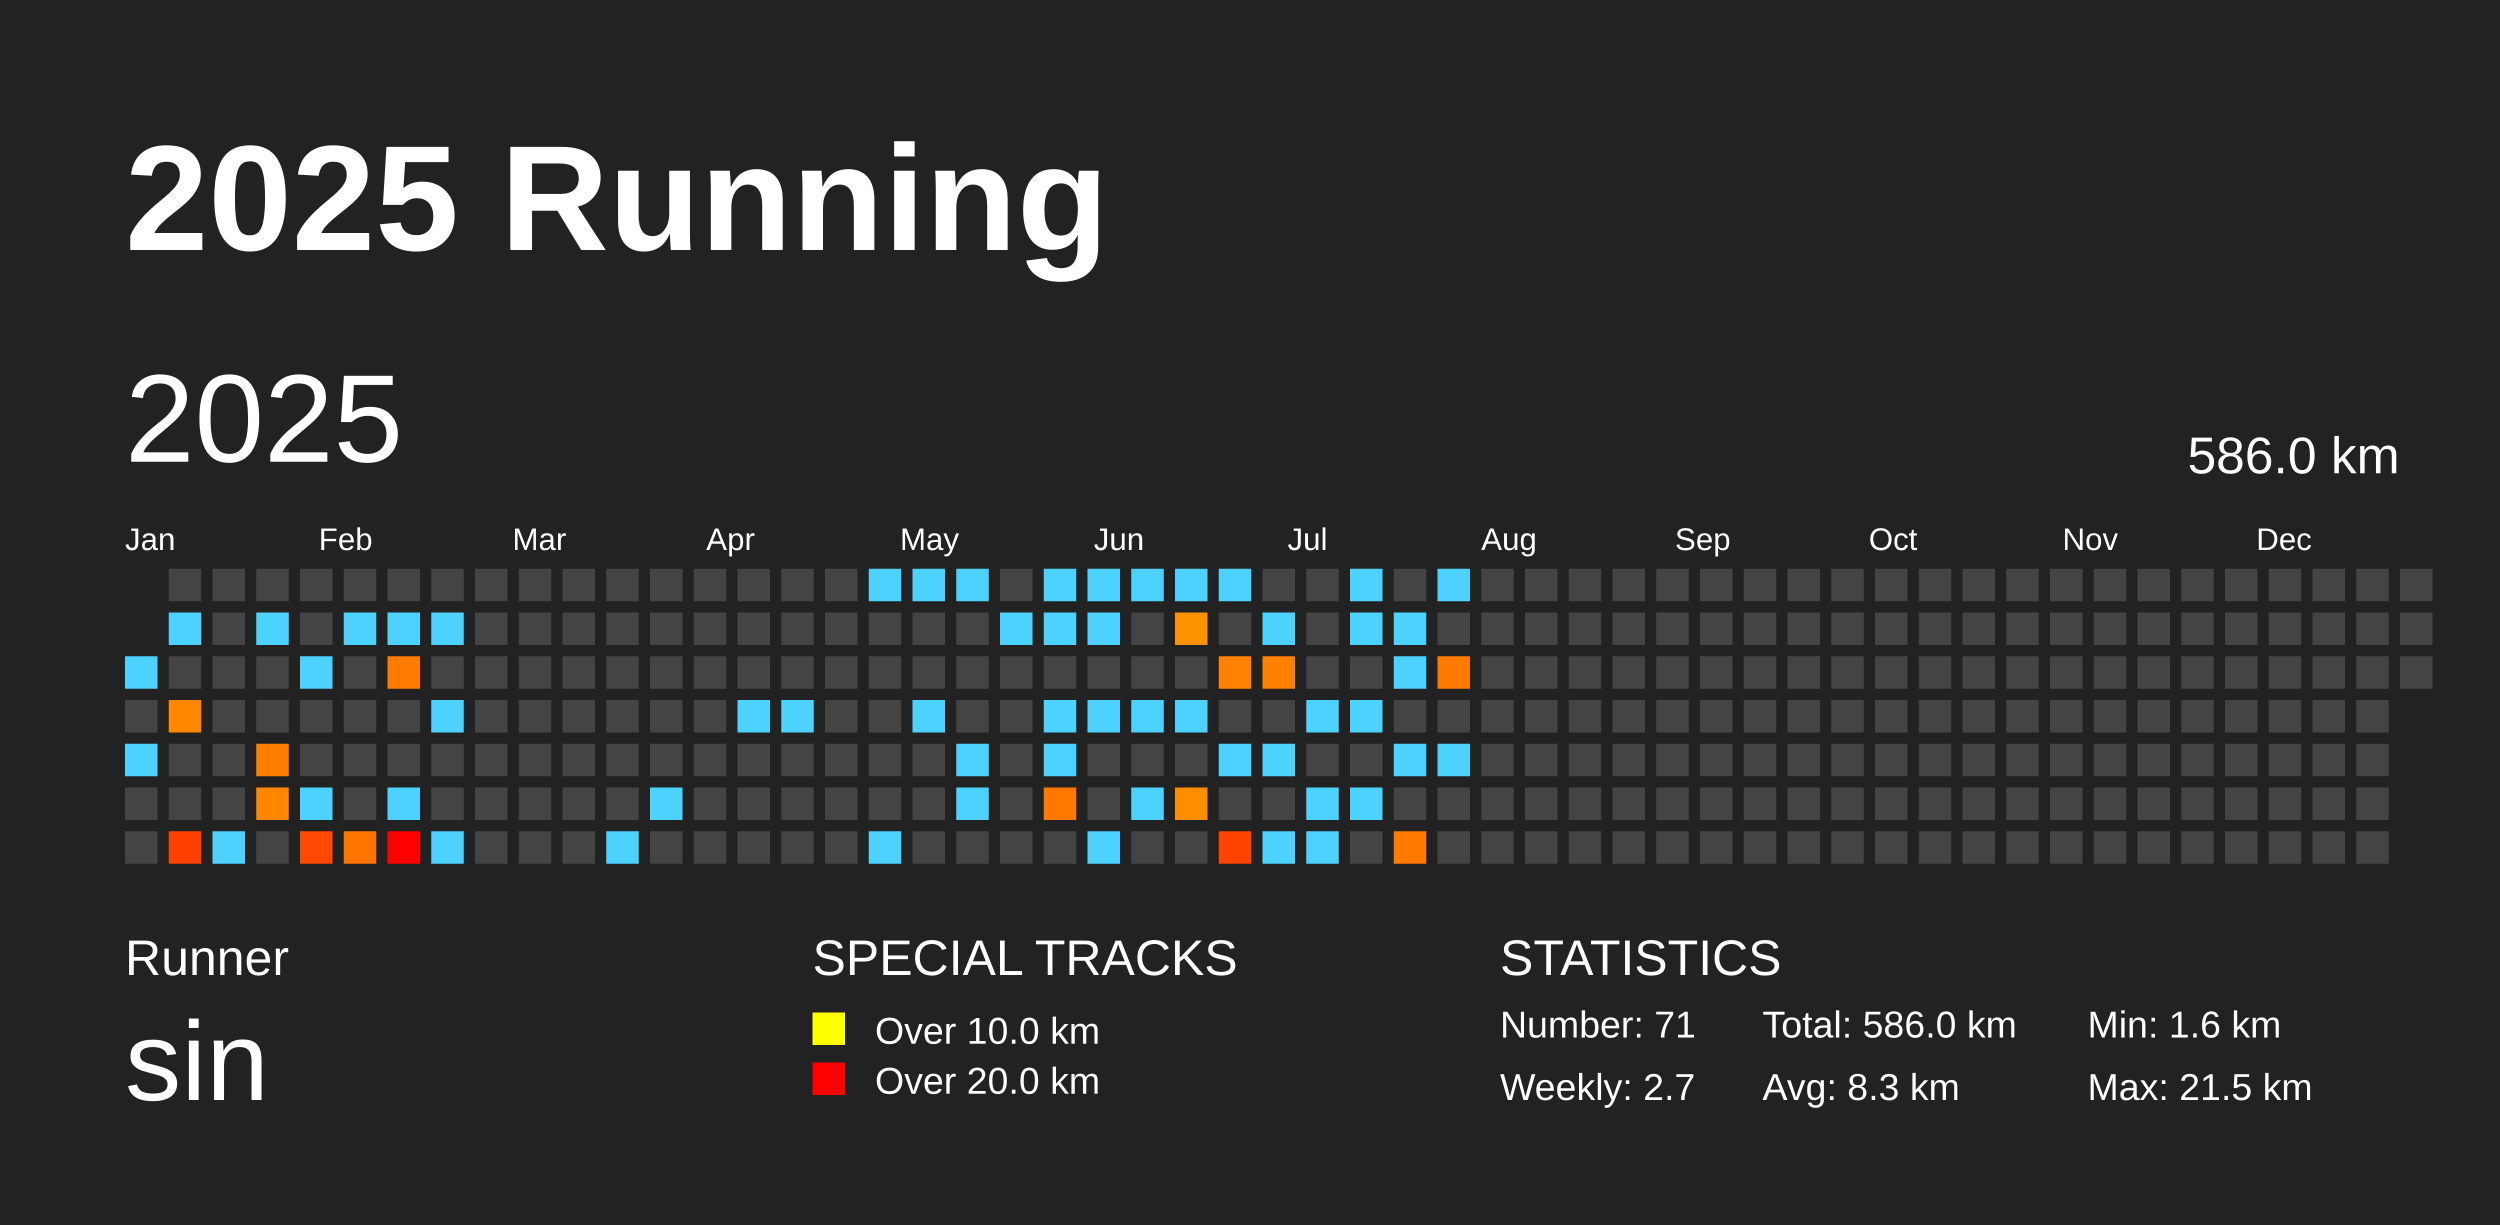
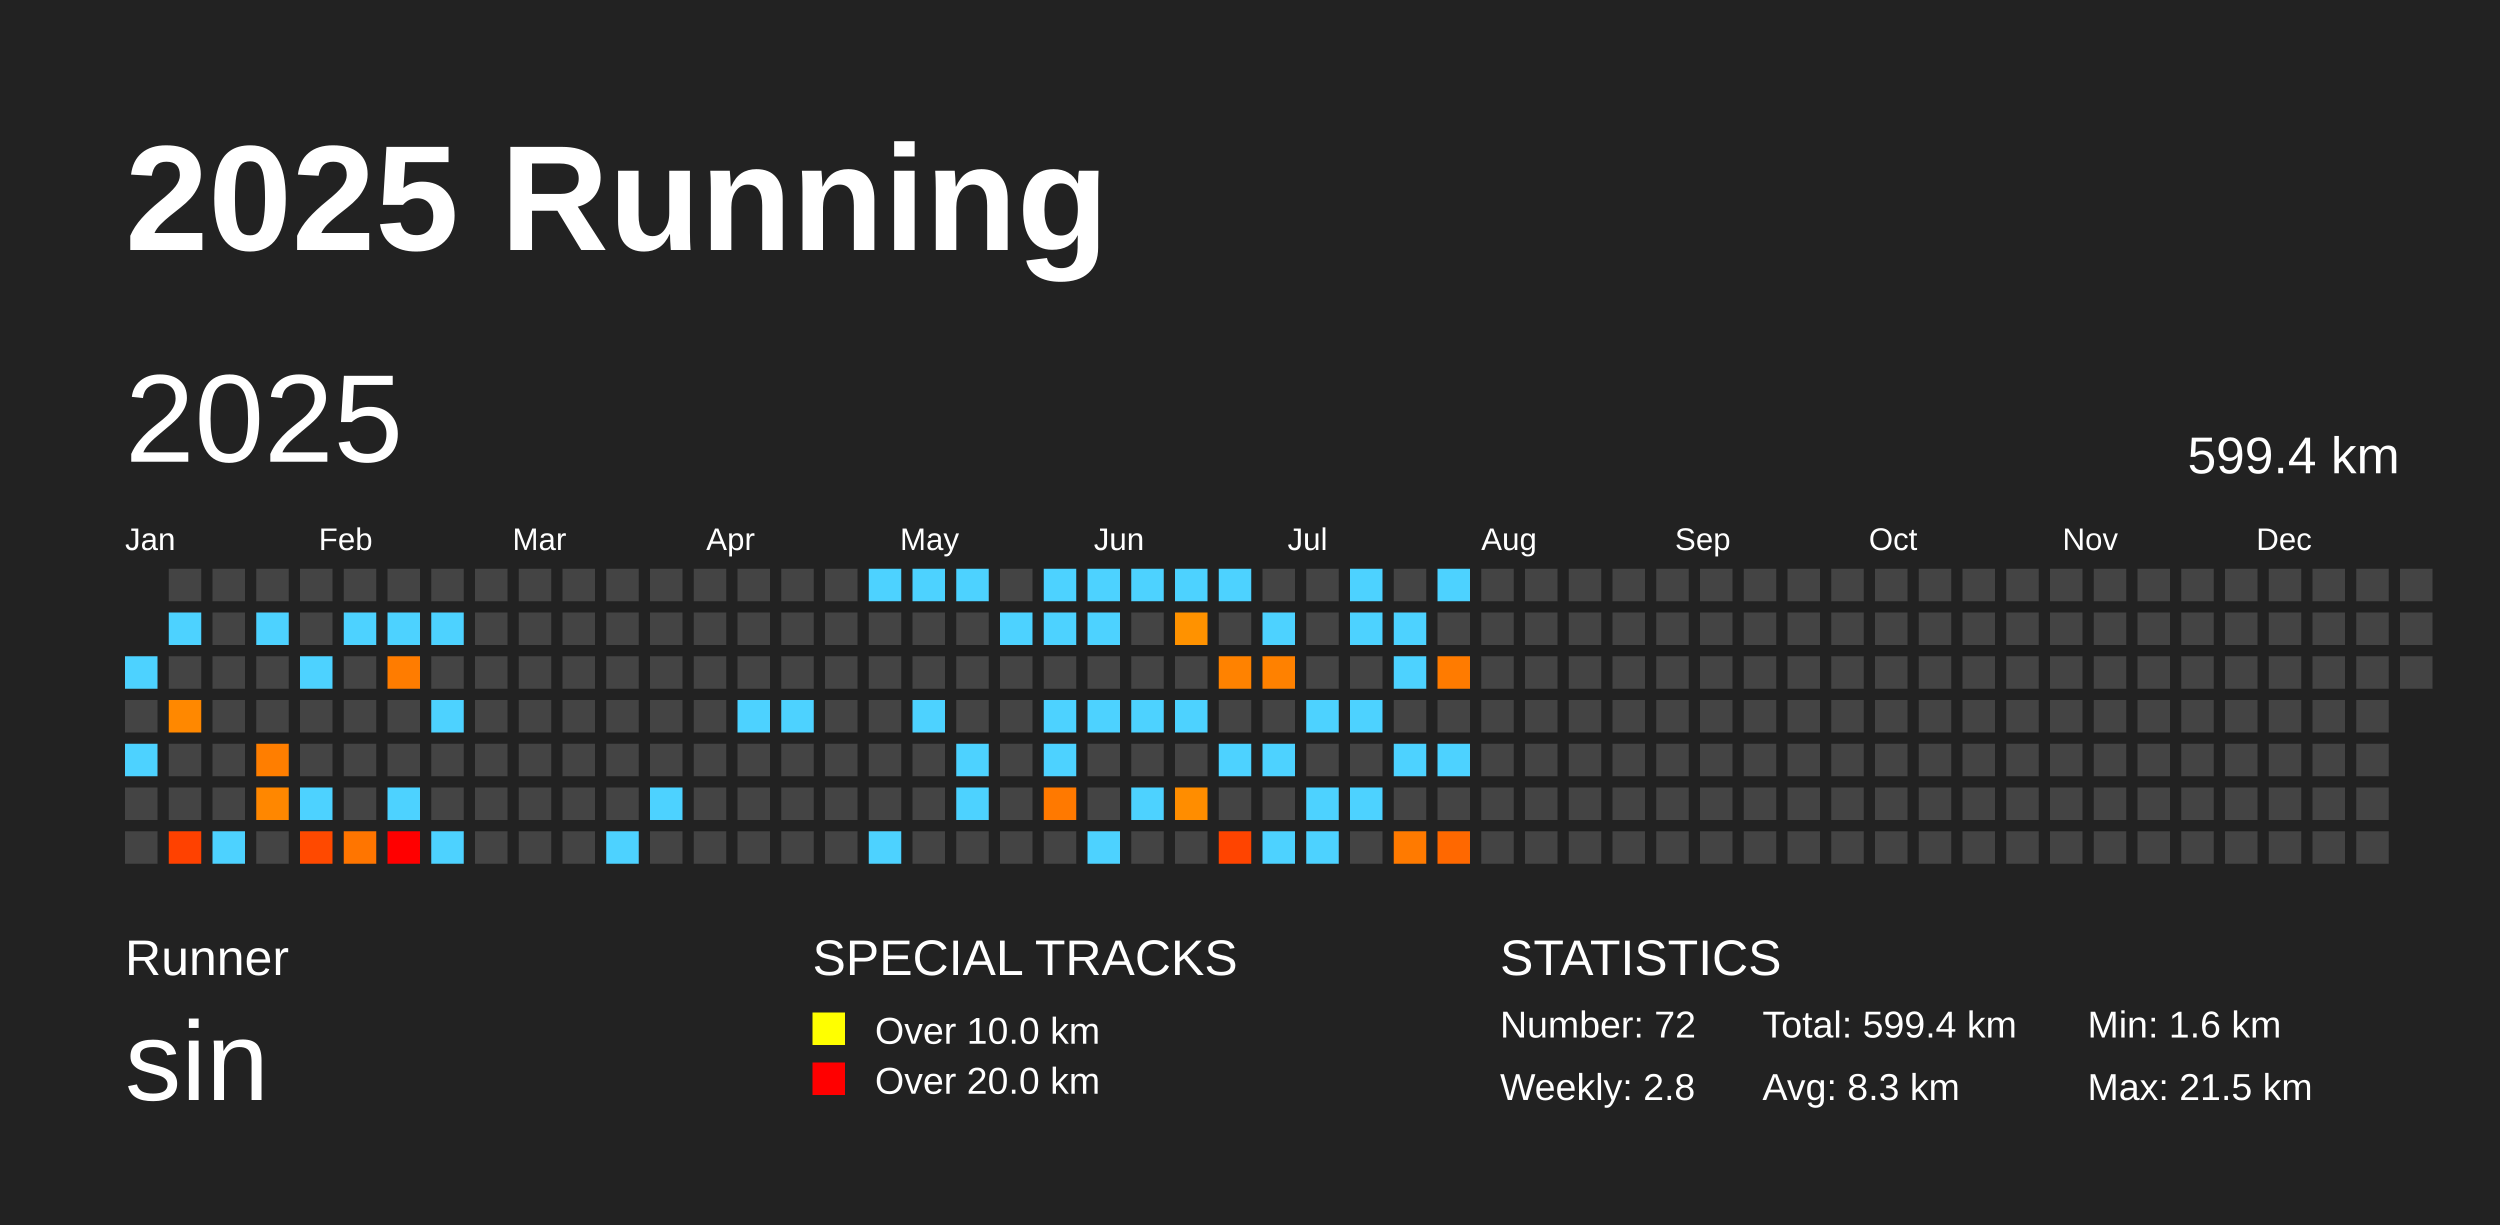
<svg xmlns="http://www.w3.org/2000/svg" baseProfile="full" height="98mm" version="1.1" viewBox="0,0,200,98" width="200mm">
  <defs />
  <rect fill="#222222" height="98" width="200" x="0" y="0" />
  <text fill="#FFFFFF" style="font-size:12px; font-family:Arial; font-weight:bold;" x="10" y="20">2025 Running</text>
  <text fill="#FFFFFF" style="font-size:4px; font-family:Arial" x="10" y="78">Runner</text>
  <text fill="#FFFFFF" style="font-size:9px; font-family:Arial" x="10" y="88">sin</text>
  <text fill="#FFFFFF" style="font-size:4px; font-family:Arial" x="65" y="78">SPECIAL TRACKS</text>
  <rect fill="yellow" height="2.6" width="2.6" x="65" y="81" />
  <text fill="#FFFFFF" style="font-size:3px; font-family:Arial" x="70" y="83.5">Over 10.0 km</text>
  <rect fill="red" height="2.6" width="2.6" x="65" y="85" />
  <text fill="#FFFFFF" style="font-size:3px; font-family:Arial" x="70" y="87.5">Over 20.0 km</text>
  <text fill="#FFFFFF" style="font-size:4px; font-family:Arial" x="120" y="78">STATISTICS</text>
-   <text fill="#FFFFFF" style="font-size:3px; font-family:Arial" x="120" y="83">Number: 71</text>
-   <text fill="#FFFFFF" style="font-size:3px; font-family:Arial" x="120" y="88">Weekly: 2.7</text>
-   <text fill="#FFFFFF" style="font-size:3px; font-family:Arial" x="141" y="83">Total: 586.0 km</text>
+   <text fill="#FFFFFF" style="font-size:3px; font-family:Arial" x="120" y="83">Number: 72</text>
+   <text fill="#FFFFFF" style="font-size:3px; font-family:Arial" x="120" y="88">Weekly: 2.8</text>
+   <text fill="#FFFFFF" style="font-size:3px; font-family:Arial" x="141" y="83">Total: 599.4 km</text>
  <text fill="#FFFFFF" style="font-size:3px; font-family:Arial" x="141" y="88">Avg: 8.3 km</text>
  <text fill="#FFFFFF" style="font-size:3px; font-family:Arial" x="167" y="83">Min: 1.6 km</text>
  <text fill="#FFFFFF" style="font-size:3px; font-family:Arial" x="167" y="88">Max: 21.5 km</text>
  <text dominant-baseline="hanging" fill="#FFFFFF" style="font-size:10.0px; font-family:Arial;" x="10" y="30">2025</text>
-   <text dominant-baseline="hanging" fill="#FFFFFF" style="font-size:4.125px; font-family:Arial;" x="175" y="35">586.0 km</text>
+   <text dominant-baseline="hanging" fill="#FFFFFF" style="font-size:4.125px; font-family:Arial;" x="175" y="35">599.4 km</text>
  <text fill="#FFFFFF" style="font-size:2.5px; font-family:Arial" x="10.0" y="44">Jan</text>
  <text fill="#FFFFFF" style="font-size:2.5px; font-family:Arial" x="25.5" y="44">Feb</text>
  <text fill="#FFFFFF" style="font-size:2.5px; font-family:Arial" x="41.0" y="44">Mar</text>
  <text fill="#FFFFFF" style="font-size:2.5px; font-family:Arial" x="56.5" y="44">Apr</text>
  <text fill="#FFFFFF" style="font-size:2.5px; font-family:Arial" x="72.0" y="44">May</text>
  <text fill="#FFFFFF" style="font-size:2.5px; font-family:Arial" x="87.5" y="44">Jun</text>
  <text fill="#FFFFFF" style="font-size:2.5px; font-family:Arial" x="103.0" y="44">Jul</text>
  <text fill="#FFFFFF" style="font-size:2.5px; font-family:Arial" x="118.5" y="44">Aug</text>
  <text fill="#FFFFFF" style="font-size:2.5px; font-family:Arial" x="134.0" y="44">Sep</text>
  <text fill="#FFFFFF" style="font-size:2.5px; font-family:Arial" x="149.5" y="44">Oct</text>
  <text fill="#FFFFFF" style="font-size:2.5px; font-family:Arial" x="165.0" y="44">Nov</text>
  <text fill="#FFFFFF" style="font-size:2.5px; font-family:Arial" x="180.5" y="44">Dec</text>
  <rect fill="#4dd2ff" height="2.6" width="2.6" x="10.0" y="52.5" />
  <rect fill="#444444" height="2.6" width="2.6" x="10.0" y="56.0" />
  <rect fill="#4dd2ff" height="2.6" width="2.6" x="10.0" y="59.5" />
  <rect fill="#444444" height="2.6" width="2.6" x="10.0" y="63.0" />
  <rect fill="#444444" height="2.6" width="2.6" x="10.0" y="66.5" />
  <rect fill="#444444" height="2.6" width="2.6" x="13.5" y="45.5" />
  <rect fill="#4dd2ff" height="2.6" width="2.6" x="13.5" y="49.0" />
  <rect fill="#444444" height="2.6" width="2.6" x="13.5" y="52.5" />
  <rect fill="#ff8800" height="2.6" width="2.6" x="13.5" y="56.0" />
  <rect fill="#444444" height="2.6" width="2.6" x="13.5" y="59.5" />
  <rect fill="#444444" height="2.6" width="2.6" x="13.5" y="63.0" />
  <rect fill="#ff4100" height="2.6" width="2.6" x="13.5" y="66.5" />
  <rect fill="#444444" height="2.6" width="2.6" x="17.0" y="45.5" />
  <rect fill="#444444" height="2.6" width="2.6" x="17.0" y="49.0" />
  <rect fill="#444444" height="2.6" width="2.6" x="17.0" y="52.5" />
  <rect fill="#444444" height="2.6" width="2.6" x="17.0" y="56.0" />
  <rect fill="#444444" height="2.6" width="2.6" x="17.0" y="59.5" />
  <rect fill="#444444" height="2.6" width="2.6" x="17.0" y="63.0" />
  <rect fill="#4dd2ff" height="2.6" width="2.6" x="17.0" y="66.5" />
  <rect fill="#444444" height="2.6" width="2.6" x="20.5" y="45.5" />
  <rect fill="#4dd2ff" height="2.6" width="2.6" x="20.5" y="49.0" />
  <rect fill="#444444" height="2.6" width="2.6" x="20.5" y="52.5" />
  <rect fill="#444444" height="2.6" width="2.6" x="20.5" y="56.0" />
  <rect fill="#ff7e00" height="2.6" width="2.6" x="20.5" y="59.5" />
  <rect fill="#ff8700" height="2.6" width="2.6" x="20.5" y="63.0" />
  <rect fill="#444444" height="2.6" width="2.6" x="20.5" y="66.5" />
  <rect fill="#444444" height="2.6" width="2.6" x="24.0" y="45.5" />
  <rect fill="#444444" height="2.6" width="2.6" x="24.0" y="49.0" />
  <rect fill="#4dd2ff" height="2.6" width="2.6" x="24.0" y="52.5" />
  <rect fill="#444444" height="2.6" width="2.6" x="24.0" y="56.0" />
  <rect fill="#444444" height="2.6" width="2.6" x="24.0" y="59.5" />
  <rect fill="#4dd2ff" height="2.6" width="2.6" x="24.0" y="63.0" />
  <rect fill="#ff4900" height="2.6" width="2.6" x="24.0" y="66.5" />
  <rect fill="#444444" height="2.6" width="2.6" x="27.5" y="45.5" />
  <rect fill="#4dd2ff" height="2.6" width="2.6" x="27.5" y="49.0" />
  <rect fill="#444444" height="2.6" width="2.6" x="27.5" y="52.5" />
  <rect fill="#444444" height="2.6" width="2.6" x="27.5" y="56.0" />
  <rect fill="#444444" height="2.6" width="2.6" x="27.5" y="59.5" />
  <rect fill="#444444" height="2.6" width="2.6" x="27.5" y="63.0" />
  <rect fill="#ff7500" height="2.6" width="2.6" x="27.5" y="66.5" />
  <rect fill="#444444" height="2.6" width="2.6" x="31.0" y="45.5" />
  <rect fill="#4dd2ff" height="2.6" width="2.6" x="31.0" y="49.0" />
  <rect fill="#ff7c00" height="2.6" width="2.6" x="31.0" y="52.5" />
  <rect fill="#444444" height="2.6" width="2.6" x="31.0" y="56.0" />
  <rect fill="#444444" height="2.6" width="2.6" x="31.0" y="59.5" />
  <rect fill="#4dd2ff" height="2.6" width="2.6" x="31.0" y="63.0" />
  <rect fill="red" height="2.6" width="2.6" x="31.0" y="66.5" />
  <rect fill="#444444" height="2.6" width="2.6" x="34.5" y="45.5" />
  <rect fill="#4dd2ff" height="2.6" width="2.6" x="34.5" y="49.0" />
  <rect fill="#444444" height="2.6" width="2.6" x="34.5" y="52.5" />
  <rect fill="#4dd2ff" height="2.6" width="2.6" x="34.5" y="56.0" />
  <rect fill="#444444" height="2.6" width="2.6" x="34.5" y="59.5" />
  <rect fill="#444444" height="2.6" width="2.6" x="34.5" y="63.0" />
  <rect fill="#4dd2ff" height="2.6" width="2.6" x="34.5" y="66.5" />
  <rect fill="#444444" height="2.6" width="2.6" x="38.0" y="45.5" />
  <rect fill="#444444" height="2.6" width="2.6" x="38.0" y="49.0" />
  <rect fill="#444444" height="2.6" width="2.6" x="38.0" y="52.5" />
  <rect fill="#444444" height="2.6" width="2.6" x="38.0" y="56.0" />
  <rect fill="#444444" height="2.6" width="2.6" x="38.0" y="59.5" />
  <rect fill="#444444" height="2.6" width="2.6" x="38.0" y="63.0" />
  <rect fill="#444444" height="2.6" width="2.6" x="38.0" y="66.5" />
  <rect fill="#444444" height="2.6" width="2.6" x="41.5" y="45.5" />
  <rect fill="#444444" height="2.6" width="2.6" x="41.5" y="49.0" />
  <rect fill="#444444" height="2.6" width="2.6" x="41.5" y="52.5" />
  <rect fill="#444444" height="2.6" width="2.6" x="41.5" y="56.0" />
  <rect fill="#444444" height="2.6" width="2.6" x="41.5" y="59.5" />
  <rect fill="#444444" height="2.6" width="2.6" x="41.5" y="63.0" />
  <rect fill="#444444" height="2.6" width="2.6" x="41.5" y="66.5" />
  <rect fill="#444444" height="2.6" width="2.6" x="45.0" y="45.5" />
  <rect fill="#444444" height="2.6" width="2.6" x="45.0" y="49.0" />
  <rect fill="#444444" height="2.6" width="2.6" x="45.0" y="52.5" />
  <rect fill="#444444" height="2.6" width="2.6" x="45.0" y="56.0" />
  <rect fill="#444444" height="2.6" width="2.6" x="45.0" y="59.5" />
  <rect fill="#444444" height="2.6" width="2.6" x="45.0" y="63.0" />
  <rect fill="#444444" height="2.6" width="2.6" x="45.0" y="66.5" />
  <rect fill="#444444" height="2.6" width="2.6" x="48.5" y="45.5" />
  <rect fill="#444444" height="2.6" width="2.6" x="48.5" y="49.0" />
  <rect fill="#444444" height="2.6" width="2.6" x="48.5" y="52.5" />
  <rect fill="#444444" height="2.6" width="2.6" x="48.5" y="56.0" />
  <rect fill="#444444" height="2.6" width="2.6" x="48.5" y="59.5" />
  <rect fill="#444444" height="2.6" width="2.6" x="48.5" y="63.0" />
  <rect fill="#4dd2ff" height="2.6" width="2.6" x="48.5" y="66.5" />
  <rect fill="#444444" height="2.6" width="2.6" x="52.0" y="45.5" />
  <rect fill="#444444" height="2.6" width="2.6" x="52.0" y="49.0" />
  <rect fill="#444444" height="2.6" width="2.6" x="52.0" y="52.5" />
  <rect fill="#444444" height="2.6" width="2.6" x="52.0" y="56.0" />
  <rect fill="#444444" height="2.6" width="2.6" x="52.0" y="59.5" />
  <rect fill="#4dd2ff" height="2.6" width="2.6" x="52.0" y="63.0" />
  <rect fill="#444444" height="2.6" width="2.6" x="52.0" y="66.5" />
  <rect fill="#444444" height="2.6" width="2.6" x="55.5" y="45.5" />
  <rect fill="#444444" height="2.6" width="2.6" x="55.5" y="49.0" />
  <rect fill="#444444" height="2.6" width="2.6" x="55.5" y="52.5" />
  <rect fill="#444444" height="2.6" width="2.6" x="55.5" y="56.0" />
  <rect fill="#444444" height="2.6" width="2.6" x="55.5" y="59.5" />
  <rect fill="#444444" height="2.6" width="2.6" x="55.5" y="63.0" />
  <rect fill="#444444" height="2.6" width="2.6" x="55.5" y="66.5" />
  <rect fill="#444444" height="2.6" width="2.6" x="59.0" y="45.5" />
  <rect fill="#444444" height="2.6" width="2.6" x="59.0" y="49.0" />
  <rect fill="#444444" height="2.6" width="2.6" x="59.0" y="52.5" />
  <rect fill="#4dd2ff" height="2.6" width="2.6" x="59.0" y="56.0" />
  <rect fill="#444444" height="2.6" width="2.6" x="59.0" y="59.5" />
  <rect fill="#444444" height="2.6" width="2.6" x="59.0" y="63.0" />
  <rect fill="#444444" height="2.6" width="2.6" x="59.0" y="66.5" />
  <rect fill="#444444" height="2.6" width="2.6" x="62.5" y="45.5" />
  <rect fill="#444444" height="2.6" width="2.6" x="62.5" y="49.0" />
  <rect fill="#444444" height="2.6" width="2.6" x="62.5" y="52.5" />
  <rect fill="#4dd2ff" height="2.6" width="2.6" x="62.5" y="56.0" />
  <rect fill="#444444" height="2.6" width="2.6" x="62.5" y="59.5" />
  <rect fill="#444444" height="2.6" width="2.6" x="62.5" y="63.0" />
  <rect fill="#444444" height="2.6" width="2.6" x="62.5" y="66.5" />
  <rect fill="#444444" height="2.6" width="2.6" x="66.0" y="45.5" />
  <rect fill="#444444" height="2.6" width="2.6" x="66.0" y="49.0" />
  <rect fill="#444444" height="2.6" width="2.6" x="66.0" y="52.5" />
  <rect fill="#444444" height="2.6" width="2.6" x="66.0" y="56.0" />
  <rect fill="#444444" height="2.6" width="2.6" x="66.0" y="59.5" />
  <rect fill="#444444" height="2.6" width="2.6" x="66.0" y="63.0" />
  <rect fill="#444444" height="2.6" width="2.6" x="66.0" y="66.5" />
  <rect fill="#4dd2ff" height="2.6" width="2.6" x="69.5" y="45.5" />
  <rect fill="#444444" height="2.6" width="2.6" x="69.5" y="49.0" />
  <rect fill="#444444" height="2.6" width="2.6" x="69.5" y="52.5" />
  <rect fill="#444444" height="2.6" width="2.6" x="69.5" y="56.0" />
  <rect fill="#444444" height="2.6" width="2.6" x="69.5" y="59.5" />
  <rect fill="#444444" height="2.6" width="2.6" x="69.5" y="63.0" />
  <rect fill="#4dd2ff" height="2.6" width="2.6" x="69.5" y="66.5" />
  <rect fill="#4dd2ff" height="2.6" width="2.6" x="73.0" y="45.5" />
  <rect fill="#444444" height="2.6" width="2.6" x="73.0" y="49.0" />
  <rect fill="#444444" height="2.6" width="2.6" x="73.0" y="52.5" />
  <rect fill="#4dd2ff" height="2.6" width="2.6" x="73.0" y="56.0" />
  <rect fill="#444444" height="2.6" width="2.6" x="73.0" y="59.5" />
  <rect fill="#444444" height="2.6" width="2.6" x="73.0" y="63.0" />
  <rect fill="#444444" height="2.6" width="2.6" x="73.0" y="66.5" />
  <rect fill="#4dd2ff" height="2.6" width="2.6" x="76.5" y="45.5" />
  <rect fill="#444444" height="2.6" width="2.6" x="76.5" y="49.0" />
  <rect fill="#444444" height="2.6" width="2.6" x="76.5" y="52.5" />
  <rect fill="#444444" height="2.6" width="2.6" x="76.5" y="56.0" />
  <rect fill="#4dd2ff" height="2.6" width="2.6" x="76.5" y="59.5" />
  <rect fill="#4dd2ff" height="2.6" width="2.6" x="76.5" y="63.0" />
  <rect fill="#444444" height="2.6" width="2.6" x="76.5" y="66.5" />
  <rect fill="#444444" height="2.6" width="2.6" x="80.0" y="45.5" />
  <rect fill="#4dd2ff" height="2.6" width="2.6" x="80.0" y="49.0" />
  <rect fill="#444444" height="2.6" width="2.6" x="80.0" y="52.5" />
  <rect fill="#444444" height="2.6" width="2.6" x="80.0" y="56.0" />
  <rect fill="#444444" height="2.6" width="2.6" x="80.0" y="59.5" />
  <rect fill="#444444" height="2.6" width="2.6" x="80.0" y="63.0" />
  <rect fill="#444444" height="2.6" width="2.6" x="80.0" y="66.5" />
  <rect fill="#4dd2ff" height="2.6" width="2.6" x="83.5" y="45.5" />
  <rect fill="#4dd2ff" height="2.6" width="2.6" x="83.5" y="49.0" />
  <rect fill="#444444" height="2.6" width="2.6" x="83.5" y="52.5" />
  <rect fill="#4dd2ff" height="2.6" width="2.6" x="83.5" y="56.0" />
  <rect fill="#4dd2ff" height="2.6" width="2.6" x="83.5" y="59.5" />
  <rect fill="#ff7900" height="2.6" width="2.6" x="83.5" y="63.0" />
  <rect fill="#444444" height="2.6" width="2.6" x="83.5" y="66.5" />
  <rect fill="#4dd2ff" height="2.6" width="2.6" x="87.0" y="45.5" />
  <rect fill="#4dd2ff" height="2.6" width="2.6" x="87.0" y="49.0" />
  <rect fill="#444444" height="2.6" width="2.6" x="87.0" y="52.5" />
  <rect fill="#4dd2ff" height="2.6" width="2.6" x="87.0" y="56.0" />
  <rect fill="#444444" height="2.6" width="2.6" x="87.0" y="59.5" />
  <rect fill="#444444" height="2.6" width="2.6" x="87.0" y="63.0" />
  <rect fill="#4dd2ff" height="2.6" width="2.6" x="87.0" y="66.5" />
  <rect fill="#4dd2ff" height="2.6" width="2.6" x="90.5" y="45.5" />
  <rect fill="#444444" height="2.6" width="2.6" x="90.5" y="49.0" />
  <rect fill="#444444" height="2.6" width="2.6" x="90.5" y="52.5" />
  <rect fill="#4dd2ff" height="2.6" width="2.6" x="90.5" y="56.0" />
  <rect fill="#444444" height="2.6" width="2.6" x="90.5" y="59.5" />
  <rect fill="#4dd2ff" height="2.6" width="2.6" x="90.5" y="63.0" />
  <rect fill="#444444" height="2.6" width="2.6" x="90.5" y="66.5" />
  <rect fill="#4dd2ff" height="2.6" width="2.6" x="94.0" y="45.5" />
  <rect fill="#ff9200" height="2.6" width="2.6" x="94.0" y="49.0" />
  <rect fill="#444444" height="2.6" width="2.6" x="94.0" y="52.5" />
  <rect fill="#4dd2ff" height="2.6" width="2.6" x="94.0" y="56.0" />
  <rect fill="#444444" height="2.6" width="2.6" x="94.0" y="59.5" />
  <rect fill="#ff8d00" height="2.6" width="2.6" x="94.0" y="63.0" />
  <rect fill="#444444" height="2.6" width="2.6" x="94.0" y="66.5" />
  <rect fill="#4dd2ff" height="2.6" width="2.6" x="97.5" y="45.5" />
  <rect fill="#444444" height="2.6" width="2.6" x="97.5" y="49.0" />
  <rect fill="#ff8200" height="2.6" width="2.6" x="97.5" y="52.5" />
  <rect fill="#444444" height="2.6" width="2.6" x="97.5" y="56.0" />
  <rect fill="#4dd2ff" height="2.6" width="2.6" x="97.5" y="59.5" />
  <rect fill="#444444" height="2.6" width="2.6" x="97.5" y="63.0" />
  <rect fill="#ff4400" height="2.6" width="2.6" x="97.5" y="66.5" />
  <rect fill="#444444" height="2.6" width="2.6" x="101.0" y="45.5" />
  <rect fill="#4dd2ff" height="2.6" width="2.6" x="101.0" y="49.0" />
  <rect fill="#ff8100" height="2.6" width="2.6" x="101.0" y="52.5" />
  <rect fill="#444444" height="2.6" width="2.6" x="101.0" y="56.0" />
  <rect fill="#4dd2ff" height="2.6" width="2.6" x="101.0" y="59.5" />
  <rect fill="#444444" height="2.6" width="2.6" x="101.0" y="63.0" />
  <rect fill="#4dd2ff" height="2.6" width="2.6" x="101.0" y="66.5" />
  <rect fill="#444444" height="2.6" width="2.6" x="104.5" y="45.5" />
  <rect fill="#444444" height="2.6" width="2.6" x="104.5" y="49.0" />
  <rect fill="#444444" height="2.6" width="2.6" x="104.5" y="52.5" />
  <rect fill="#4dd2ff" height="2.6" width="2.6" x="104.5" y="56.0" />
  <rect fill="#444444" height="2.6" width="2.6" x="104.5" y="59.5" />
  <rect fill="#4dd2ff" height="2.6" width="2.6" x="104.5" y="63.0" />
  <rect fill="#4dd2ff" height="2.6" width="2.6" x="104.5" y="66.5" />
  <rect fill="#4dd2ff" height="2.6" width="2.6" x="108.0" y="45.5" />
  <rect fill="#4dd2ff" height="2.6" width="2.6" x="108.0" y="49.0" />
  <rect fill="#444444" height="2.6" width="2.6" x="108.0" y="52.5" />
  <rect fill="#4dd2ff" height="2.6" width="2.6" x="108.0" y="56.0" />
  <rect fill="#444444" height="2.6" width="2.6" x="108.0" y="59.5" />
  <rect fill="#4dd2ff" height="2.6" width="2.6" x="108.0" y="63.0" />
  <rect fill="#444444" height="2.6" width="2.6" x="108.0" y="66.5" />
  <rect fill="#444444" height="2.6" width="2.6" x="111.5" y="45.5" />
  <rect fill="#4dd2ff" height="2.6" width="2.6" x="111.5" y="49.0" />
  <rect fill="#4dd2ff" height="2.6" width="2.6" x="111.5" y="52.5" />
  <rect fill="#444444" height="2.6" width="2.6" x="111.5" y="56.0" />
  <rect fill="#4dd2ff" height="2.6" width="2.6" x="111.5" y="59.5" />
  <rect fill="#444444" height="2.6" width="2.6" x="111.5" y="63.0" />
  <rect fill="#ff7a00" height="2.6" width="2.6" x="111.5" y="66.5" />
  <rect fill="#4dd2ff" height="2.6" width="2.6" x="115.0" y="45.5" />
  <rect fill="#444444" height="2.6" width="2.6" x="115.0" y="49.0" />
  <rect fill="#ff7b00" height="2.6" width="2.6" x="115.0" y="52.5" />
  <rect fill="#444444" height="2.6" width="2.6" x="115.0" y="56.0" />
  <rect fill="#4dd2ff" height="2.6" width="2.6" x="115.0" y="59.5" />
  <rect fill="#444444" height="2.6" width="2.6" x="115.0" y="63.0" />
-   <rect fill="#444444" height="2.6" width="2.6" x="115.0" y="66.5" />
+   <rect fill="#ff6800" height="2.6" width="2.6" x="115.0" y="66.5" />
  <rect fill="#444444" height="2.6" width="2.6" x="118.5" y="45.5" />
  <rect fill="#444444" height="2.6" width="2.6" x="118.5" y="49.0" />
  <rect fill="#444444" height="2.6" width="2.6" x="118.5" y="52.5" />
  <rect fill="#444444" height="2.6" width="2.6" x="118.5" y="56.0" />
  <rect fill="#444444" height="2.6" width="2.6" x="118.5" y="59.5" />
  <rect fill="#444444" height="2.6" width="2.6" x="118.5" y="63.0" />
  <rect fill="#444444" height="2.6" width="2.6" x="118.5" y="66.5" />
  <rect fill="#444444" height="2.6" width="2.6" x="122.0" y="45.5" />
  <rect fill="#444444" height="2.6" width="2.6" x="122.0" y="49.0" />
  <rect fill="#444444" height="2.6" width="2.6" x="122.0" y="52.5" />
  <rect fill="#444444" height="2.6" width="2.6" x="122.0" y="56.0" />
  <rect fill="#444444" height="2.6" width="2.6" x="122.0" y="59.5" />
  <rect fill="#444444" height="2.6" width="2.6" x="122.0" y="63.0" />
  <rect fill="#444444" height="2.6" width="2.6" x="122.0" y="66.5" />
  <rect fill="#444444" height="2.6" width="2.6" x="125.5" y="45.5" />
  <rect fill="#444444" height="2.6" width="2.6" x="125.5" y="49.0" />
  <rect fill="#444444" height="2.6" width="2.6" x="125.5" y="52.5" />
  <rect fill="#444444" height="2.6" width="2.6" x="125.5" y="56.0" />
  <rect fill="#444444" height="2.6" width="2.6" x="125.5" y="59.5" />
  <rect fill="#444444" height="2.6" width="2.6" x="125.5" y="63.0" />
  <rect fill="#444444" height="2.6" width="2.6" x="125.5" y="66.5" />
  <rect fill="#444444" height="2.6" width="2.6" x="129.0" y="45.5" />
  <rect fill="#444444" height="2.6" width="2.6" x="129.0" y="49.0" />
  <rect fill="#444444" height="2.6" width="2.6" x="129.0" y="52.5" />
  <rect fill="#444444" height="2.6" width="2.6" x="129.0" y="56.0" />
  <rect fill="#444444" height="2.6" width="2.6" x="129.0" y="59.5" />
  <rect fill="#444444" height="2.6" width="2.6" x="129.0" y="63.0" />
  <rect fill="#444444" height="2.6" width="2.6" x="129.0" y="66.5" />
  <rect fill="#444444" height="2.6" width="2.6" x="132.5" y="45.5" />
  <rect fill="#444444" height="2.6" width="2.6" x="132.5" y="49.0" />
  <rect fill="#444444" height="2.6" width="2.6" x="132.5" y="52.5" />
  <rect fill="#444444" height="2.6" width="2.6" x="132.5" y="56.0" />
  <rect fill="#444444" height="2.6" width="2.6" x="132.5" y="59.5" />
  <rect fill="#444444" height="2.6" width="2.6" x="132.5" y="63.0" />
  <rect fill="#444444" height="2.6" width="2.6" x="132.5" y="66.5" />
  <rect fill="#444444" height="2.6" width="2.6" x="136.0" y="45.5" />
  <rect fill="#444444" height="2.6" width="2.6" x="136.0" y="49.0" />
  <rect fill="#444444" height="2.6" width="2.6" x="136.0" y="52.5" />
  <rect fill="#444444" height="2.6" width="2.6" x="136.0" y="56.0" />
  <rect fill="#444444" height="2.6" width="2.6" x="136.0" y="59.5" />
  <rect fill="#444444" height="2.6" width="2.6" x="136.0" y="63.0" />
  <rect fill="#444444" height="2.6" width="2.6" x="136.0" y="66.5" />
  <rect fill="#444444" height="2.6" width="2.6" x="139.5" y="45.5" />
  <rect fill="#444444" height="2.6" width="2.6" x="139.5" y="49.0" />
  <rect fill="#444444" height="2.6" width="2.6" x="139.5" y="52.5" />
  <rect fill="#444444" height="2.6" width="2.6" x="139.5" y="56.0" />
  <rect fill="#444444" height="2.6" width="2.6" x="139.5" y="59.5" />
  <rect fill="#444444" height="2.6" width="2.6" x="139.5" y="63.0" />
  <rect fill="#444444" height="2.6" width="2.6" x="139.5" y="66.5" />
  <rect fill="#444444" height="2.6" width="2.6" x="143.0" y="45.5" />
  <rect fill="#444444" height="2.6" width="2.6" x="143.0" y="49.0" />
  <rect fill="#444444" height="2.6" width="2.6" x="143.0" y="52.5" />
  <rect fill="#444444" height="2.6" width="2.6" x="143.0" y="56.0" />
  <rect fill="#444444" height="2.6" width="2.6" x="143.0" y="59.5" />
  <rect fill="#444444" height="2.6" width="2.6" x="143.0" y="63.0" />
  <rect fill="#444444" height="2.6" width="2.6" x="143.0" y="66.5" />
  <rect fill="#444444" height="2.6" width="2.6" x="146.5" y="45.5" />
  <rect fill="#444444" height="2.6" width="2.6" x="146.5" y="49.0" />
  <rect fill="#444444" height="2.6" width="2.6" x="146.5" y="52.5" />
  <rect fill="#444444" height="2.6" width="2.6" x="146.5" y="56.0" />
  <rect fill="#444444" height="2.6" width="2.6" x="146.5" y="59.5" />
  <rect fill="#444444" height="2.6" width="2.6" x="146.5" y="63.0" />
  <rect fill="#444444" height="2.6" width="2.6" x="146.5" y="66.5" />
  <rect fill="#444444" height="2.6" width="2.6" x="150.0" y="45.5" />
  <rect fill="#444444" height="2.6" width="2.6" x="150.0" y="49.0" />
  <rect fill="#444444" height="2.6" width="2.6" x="150.0" y="52.5" />
  <rect fill="#444444" height="2.6" width="2.6" x="150.0" y="56.0" />
  <rect fill="#444444" height="2.6" width="2.6" x="150.0" y="59.5" />
  <rect fill="#444444" height="2.6" width="2.6" x="150.0" y="63.0" />
  <rect fill="#444444" height="2.6" width="2.6" x="150.0" y="66.5" />
  <rect fill="#444444" height="2.6" width="2.6" x="153.5" y="45.5" />
  <rect fill="#444444" height="2.6" width="2.6" x="153.5" y="49.0" />
  <rect fill="#444444" height="2.6" width="2.6" x="153.5" y="52.5" />
  <rect fill="#444444" height="2.6" width="2.6" x="153.5" y="56.0" />
  <rect fill="#444444" height="2.6" width="2.6" x="153.5" y="59.5" />
  <rect fill="#444444" height="2.6" width="2.6" x="153.5" y="63.0" />
  <rect fill="#444444" height="2.6" width="2.6" x="153.5" y="66.5" />
  <rect fill="#444444" height="2.6" width="2.6" x="157.0" y="45.5" />
  <rect fill="#444444" height="2.6" width="2.6" x="157.0" y="49.0" />
  <rect fill="#444444" height="2.6" width="2.6" x="157.0" y="52.5" />
  <rect fill="#444444" height="2.6" width="2.6" x="157.0" y="56.0" />
  <rect fill="#444444" height="2.6" width="2.6" x="157.0" y="59.5" />
  <rect fill="#444444" height="2.6" width="2.6" x="157.0" y="63.0" />
  <rect fill="#444444" height="2.6" width="2.6" x="157.0" y="66.5" />
  <rect fill="#444444" height="2.6" width="2.6" x="160.5" y="45.5" />
  <rect fill="#444444" height="2.6" width="2.6" x="160.5" y="49.0" />
  <rect fill="#444444" height="2.6" width="2.6" x="160.5" y="52.5" />
  <rect fill="#444444" height="2.6" width="2.6" x="160.5" y="56.0" />
  <rect fill="#444444" height="2.6" width="2.6" x="160.5" y="59.5" />
  <rect fill="#444444" height="2.6" width="2.6" x="160.5" y="63.0" />
  <rect fill="#444444" height="2.6" width="2.6" x="160.5" y="66.5" />
  <rect fill="#444444" height="2.6" width="2.6" x="164.0" y="45.5" />
  <rect fill="#444444" height="2.6" width="2.6" x="164.0" y="49.0" />
  <rect fill="#444444" height="2.6" width="2.6" x="164.0" y="52.5" />
  <rect fill="#444444" height="2.6" width="2.6" x="164.0" y="56.0" />
  <rect fill="#444444" height="2.6" width="2.6" x="164.0" y="59.5" />
  <rect fill="#444444" height="2.6" width="2.6" x="164.0" y="63.0" />
  <rect fill="#444444" height="2.6" width="2.6" x="164.0" y="66.5" />
  <rect fill="#444444" height="2.6" width="2.6" x="167.5" y="45.5" />
  <rect fill="#444444" height="2.6" width="2.6" x="167.5" y="49.0" />
  <rect fill="#444444" height="2.6" width="2.6" x="167.5" y="52.5" />
  <rect fill="#444444" height="2.6" width="2.6" x="167.5" y="56.0" />
  <rect fill="#444444" height="2.6" width="2.6" x="167.5" y="59.5" />
  <rect fill="#444444" height="2.6" width="2.6" x="167.5" y="63.0" />
  <rect fill="#444444" height="2.6" width="2.6" x="167.5" y="66.5" />
  <rect fill="#444444" height="2.6" width="2.6" x="171.0" y="45.5" />
  <rect fill="#444444" height="2.6" width="2.6" x="171.0" y="49.0" />
  <rect fill="#444444" height="2.6" width="2.6" x="171.0" y="52.5" />
  <rect fill="#444444" height="2.6" width="2.6" x="171.0" y="56.0" />
  <rect fill="#444444" height="2.6" width="2.6" x="171.0" y="59.5" />
  <rect fill="#444444" height="2.6" width="2.6" x="171.0" y="63.0" />
  <rect fill="#444444" height="2.6" width="2.6" x="171.0" y="66.5" />
  <rect fill="#444444" height="2.6" width="2.6" x="174.5" y="45.5" />
  <rect fill="#444444" height="2.6" width="2.6" x="174.5" y="49.0" />
  <rect fill="#444444" height="2.6" width="2.6" x="174.5" y="52.5" />
  <rect fill="#444444" height="2.6" width="2.6" x="174.5" y="56.0" />
  <rect fill="#444444" height="2.6" width="2.6" x="174.5" y="59.5" />
  <rect fill="#444444" height="2.6" width="2.6" x="174.5" y="63.0" />
  <rect fill="#444444" height="2.6" width="2.6" x="174.5" y="66.5" />
  <rect fill="#444444" height="2.6" width="2.6" x="178.0" y="45.5" />
  <rect fill="#444444" height="2.6" width="2.6" x="178.0" y="49.0" />
  <rect fill="#444444" height="2.6" width="2.6" x="178.0" y="52.5" />
  <rect fill="#444444" height="2.6" width="2.6" x="178.0" y="56.0" />
  <rect fill="#444444" height="2.6" width="2.6" x="178.0" y="59.5" />
  <rect fill="#444444" height="2.6" width="2.6" x="178.0" y="63.0" />
  <rect fill="#444444" height="2.6" width="2.6" x="178.0" y="66.5" />
  <rect fill="#444444" height="2.6" width="2.6" x="181.5" y="45.5" />
  <rect fill="#444444" height="2.6" width="2.6" x="181.5" y="49.0" />
  <rect fill="#444444" height="2.6" width="2.6" x="181.5" y="52.5" />
  <rect fill="#444444" height="2.6" width="2.6" x="181.5" y="56.0" />
  <rect fill="#444444" height="2.6" width="2.6" x="181.5" y="59.5" />
  <rect fill="#444444" height="2.6" width="2.6" x="181.5" y="63.0" />
  <rect fill="#444444" height="2.6" width="2.6" x="181.5" y="66.5" />
  <rect fill="#444444" height="2.6" width="2.6" x="185.0" y="45.5" />
  <rect fill="#444444" height="2.6" width="2.6" x="185.0" y="49.0" />
  <rect fill="#444444" height="2.6" width="2.6" x="185.0" y="52.5" />
  <rect fill="#444444" height="2.6" width="2.6" x="185.0" y="56.0" />
  <rect fill="#444444" height="2.6" width="2.6" x="185.0" y="59.5" />
  <rect fill="#444444" height="2.6" width="2.6" x="185.0" y="63.0" />
  <rect fill="#444444" height="2.6" width="2.6" x="185.0" y="66.5" />
  <rect fill="#444444" height="2.6" width="2.6" x="188.5" y="45.5" />
  <rect fill="#444444" height="2.6" width="2.6" x="188.5" y="49.0" />
  <rect fill="#444444" height="2.6" width="2.6" x="188.5" y="52.5" />
  <rect fill="#444444" height="2.6" width="2.6" x="188.5" y="56.0" />
  <rect fill="#444444" height="2.6" width="2.6" x="188.5" y="59.5" />
  <rect fill="#444444" height="2.6" width="2.6" x="188.5" y="63.0" />
  <rect fill="#444444" height="2.6" width="2.6" x="188.5" y="66.5" />
  <rect fill="#444444" height="2.6" width="2.6" x="192.0" y="45.5" />
  <rect fill="#444444" height="2.6" width="2.6" x="192.0" y="49.0" />
  <rect fill="#444444" height="2.6" width="2.6" x="192.0" y="52.5" />
</svg>
